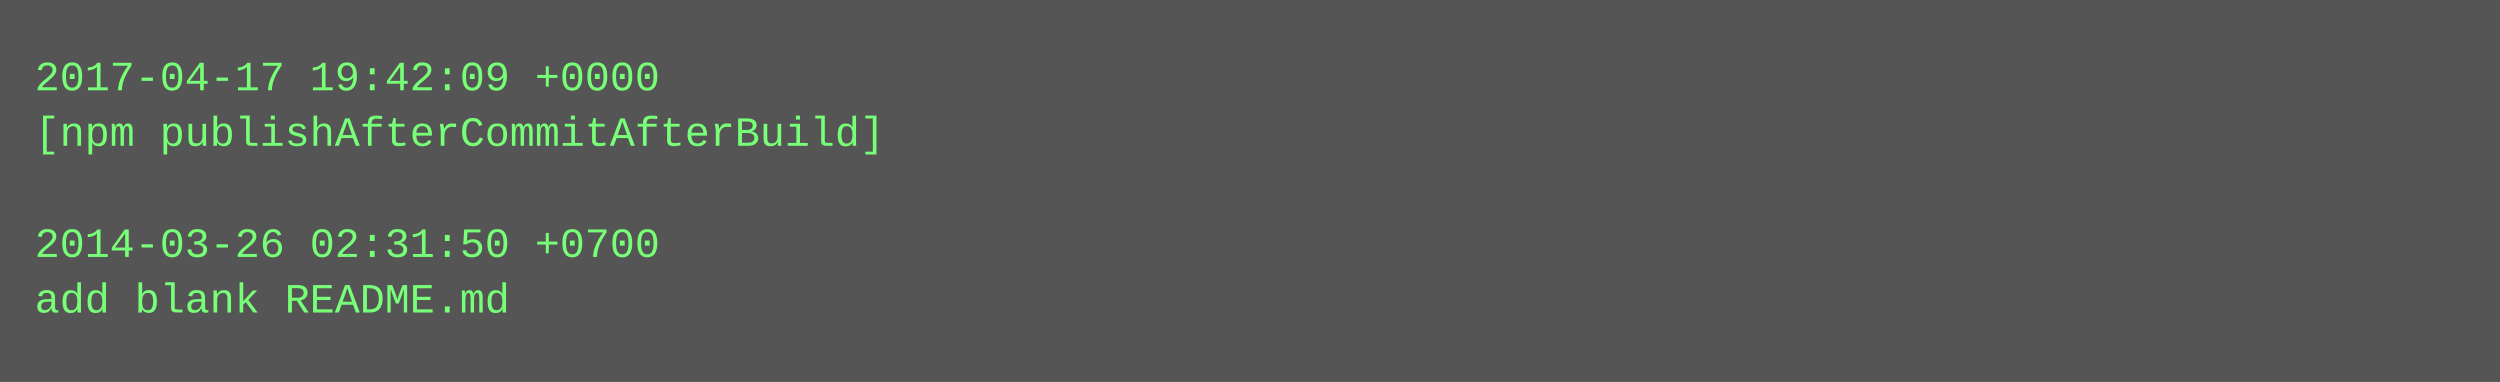
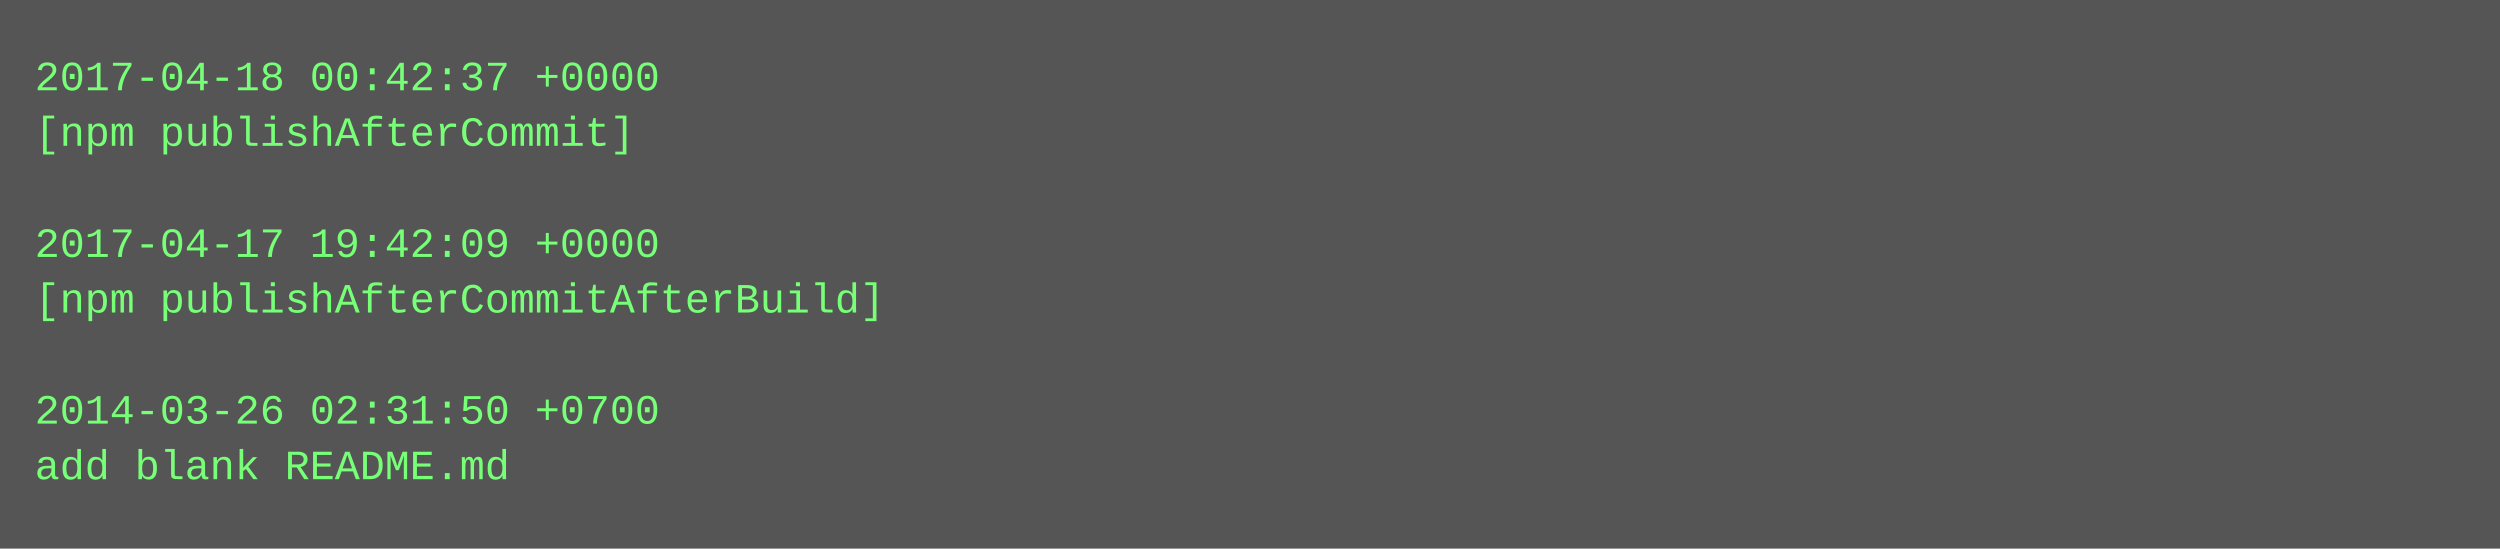
- <svg xmlns="http://www.w3.org/2000/svg" height="110" width="720">
-   <rect height="110" fill="#555" width="720" />
+ <svg xmlns="http://www.w3.org/2000/svg" height="158" width="720">
+   <rect height="158" fill="#555" width="720" />
  <text fill="#7f7" font-family="Courier New" font-size="12" xml:space="preserve">
-     <tspan x="10" y="26">2017-04-17 19:42:09 +0000</tspan>
-     <tspan x="10" y="42">[npm publishAfterCommitAfterBuild]</tspan>
+     <tspan x="10" y="26">2017-04-18 00:42:37 +0000</tspan>
+     <tspan x="10" y="42">[npm publishAfterCommit]</tspan>
    <tspan x="10" y="58" />
-     <tspan x="10" y="74">2014-03-26 02:31:50 +0700</tspan>
-     <tspan x="10" y="90">add blank README.md</tspan>
+     <tspan x="10" y="74">2017-04-17 19:42:09 +0000</tspan>
+     <tspan x="10" y="90">[npm publishAfterCommitAfterBuild]</tspan>
+     <tspan x="10" y="106" />
+     <tspan x="10" y="122">2014-03-26 02:31:50 +0700</tspan>
+     <tspan x="10" y="138">add blank README.md</tspan>
  </text>
</svg>
